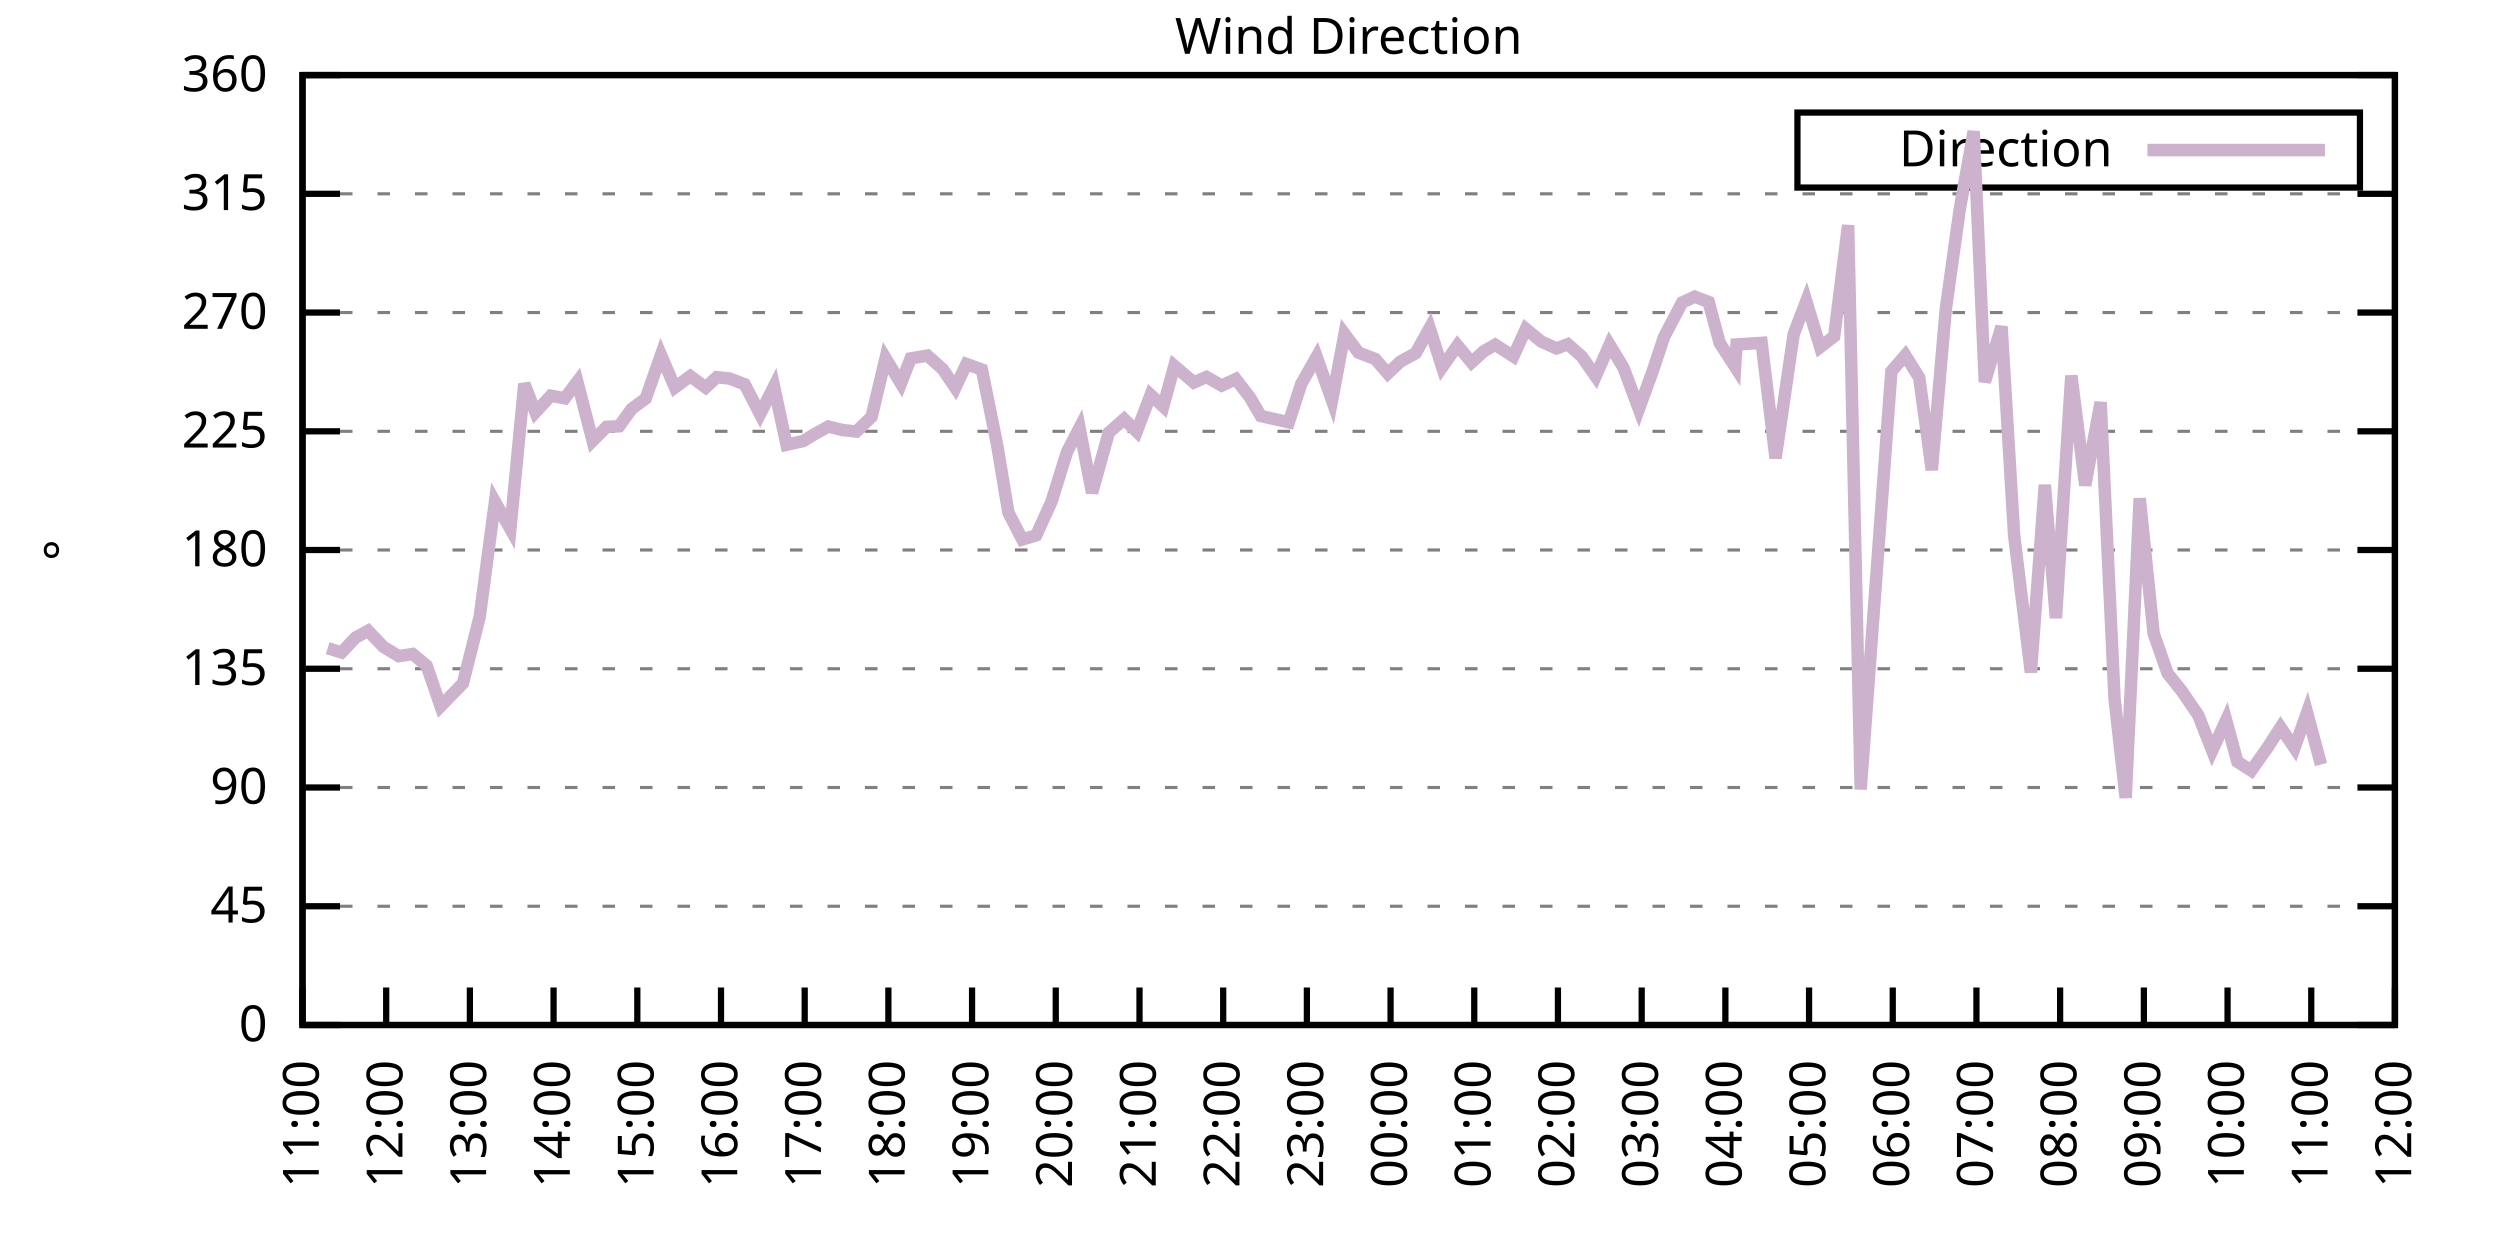
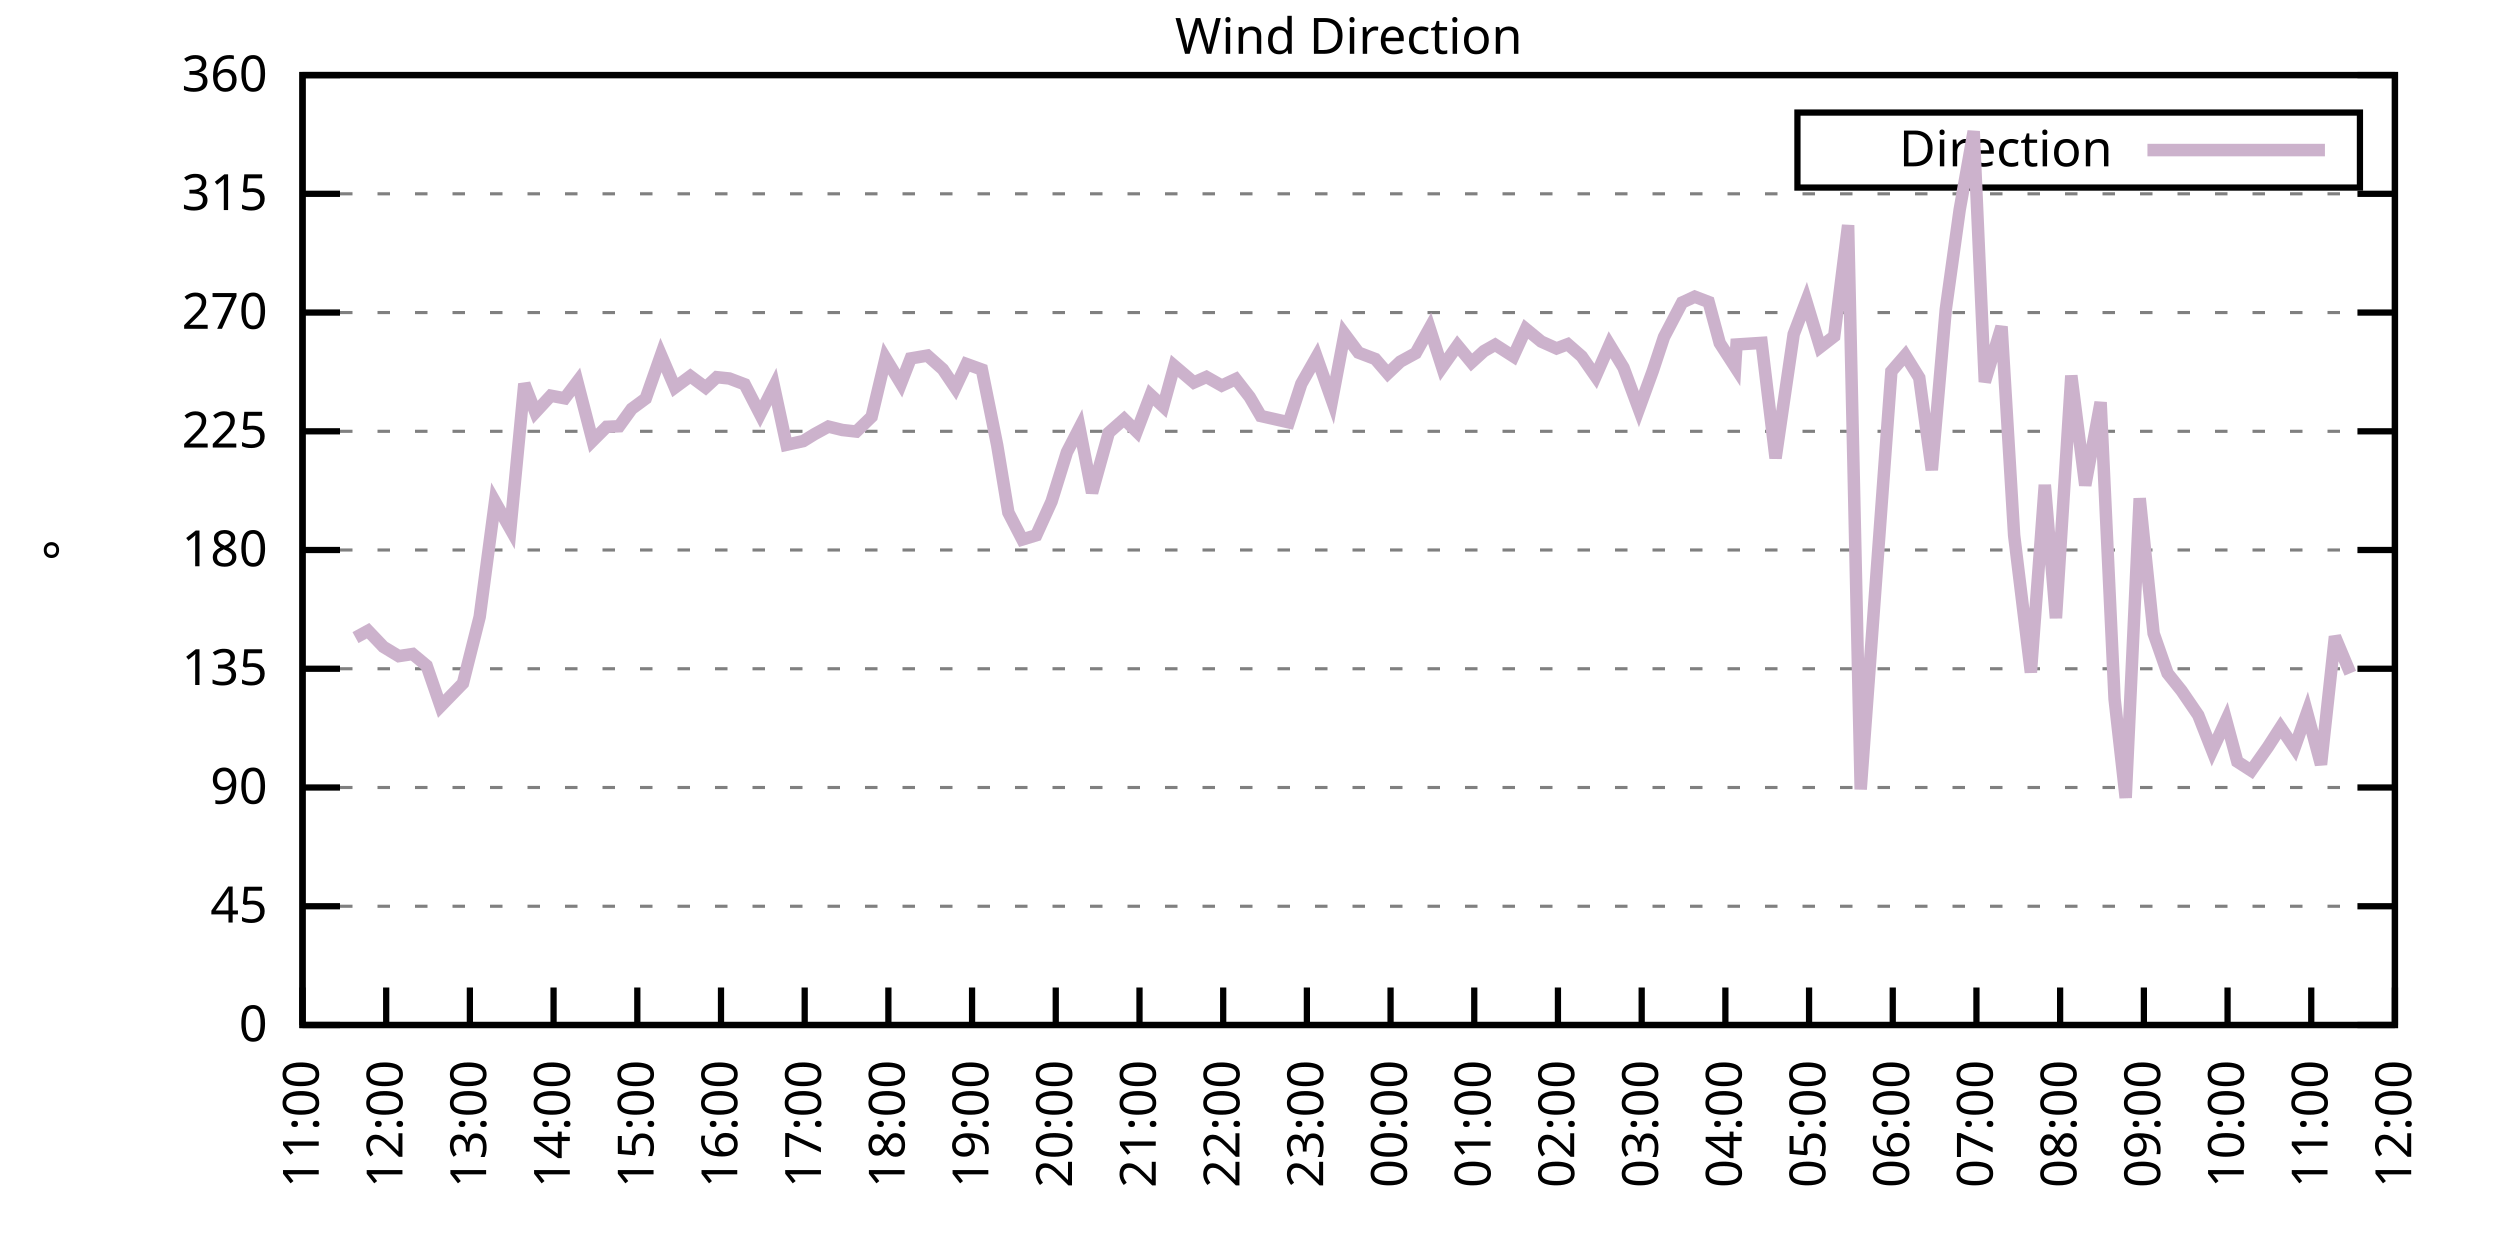
<svg xmlns="http://www.w3.org/2000/svg" xmlns:xlink="http://www.w3.org/1999/xlink" width="400" height="200" viewBox="0 0 400 200">
  <g id="gnuplot_canvas">
    <rect x="0" y="0" width="400" height="200" fill="none" />
    <defs>
      <circle id="gpDot" r="0.5" stroke-width="0.5" stroke="currentColor" />
      <path id="gpPt0" stroke-width="0.333" stroke="currentColor" d="M-1,0 h2 M0,-1 v2" />
      <path id="gpPt1" stroke-width="0.333" stroke="currentColor" d="M-1,-1 L1,1 M1,-1 L-1,1" />
      <path id="gpPt2" stroke-width="0.333" stroke="currentColor" d="M-1,0 L1,0 M0,-1 L0,1 M-1,-1 L1,1 M-1,1 L1,-1" />
      <rect id="gpPt3" stroke-width="0.333" stroke="currentColor" x="-1" y="-1" width="2" height="2" />
      <rect id="gpPt4" stroke-width="0.333" stroke="currentColor" fill="currentColor" x="-1" y="-1" width="2" height="2" />
      <circle id="gpPt5" stroke-width="0.333" stroke="currentColor" cx="0" cy="0" r="1" />
      <use xlink:href="#gpPt5" id="gpPt6" fill="currentColor" stroke="none" />
      <path id="gpPt7" stroke-width="0.333" stroke="currentColor" d="M0,-1.33 L-1.33,0.67 L1.33,0.67 z" />
      <use xlink:href="#gpPt7" id="gpPt8" fill="currentColor" stroke="none" />
      <use xlink:href="#gpPt7" id="gpPt9" stroke="currentColor" transform="rotate(180)" />
      <use xlink:href="#gpPt9" id="gpPt10" fill="currentColor" stroke="none" />
      <use xlink:href="#gpPt3" id="gpPt11" stroke="currentColor" transform="rotate(45)" />
      <use xlink:href="#gpPt11" id="gpPt12" fill="currentColor" stroke="none" />
      <path id="gpPt13" stroke-width="0.333" stroke="currentColor" d="M0,1.330 L1.265,0.411 L0.782,-1.067 L-0.782,-1.076 L-1.265,0.411 z" />
      <use xlink:href="#gpPt13" id="gpPt14" fill="currentColor" stroke="none" />
      <filter id="textbox" filterUnits="objectBoundingBox" x="0" y="0" height="1" width="1">
        <feFlood flood-color="white" flood-opacity="1" result="bgnd" />
        <feComposite in="SourceGraphic" in2="bgnd" operator="atop" />
      </filter>
      <filter id="greybox" filterUnits="objectBoundingBox" x="0" y="0" height="1" width="1">
        <feFlood flood-color="lightgrey" flood-opacity="1" result="grey" />
        <feComposite in="SourceGraphic" in2="grey" operator="atop" />
      </filter>
    </defs>
    <g fill="none" color="white" stroke="currentColor" stroke-width="1.00" stroke-linecap="butt" stroke-linejoin="miter">
</g>
    <g fill="none" color="black" stroke="currentColor" stroke-width="1.00" stroke-linecap="butt" stroke-linejoin="miter">
      <g stroke="none" shape-rendering="crispEdges">
        <polygon fill="rgb(255, 255, 255)" points="48.40,164.00 383.18,164.00 383.18,12.02 48.40,12.02 " />
      </g>
    </g>
    <g fill="none" color="black" stroke="currentColor" stroke-width="1.00" stroke-linecap="butt" stroke-linejoin="miter">
</g>
    <g fill="none" color="black" stroke="black" stroke-width="0.50" stroke-linecap="butt" stroke-linejoin="miter">
</g>
    <g fill="none" color="gray" stroke="currentColor" stroke-width="0.50" stroke-linecap="butt" stroke-linejoin="miter">
      <path stroke="gray" stroke-dasharray="2,4" class="gridline" d="M48.40,164.00 L383.19,164.00  " />
    </g>
    <g fill="none" color="gray" stroke="gray" stroke-width="1.00" stroke-linecap="butt" stroke-linejoin="miter">
</g>
    <g fill="none" color="black" stroke="currentColor" stroke-width="1.00" stroke-linecap="butt" stroke-linejoin="miter">
      <path stroke="black" d="M48.40,164.00 L54.40,164.00 M383.19,164.00 L377.19,164.00  " />
      <g transform="translate(42.80,166.60)" stroke="none" fill="black" font-family="Sans" font-size="8.00" text-anchor="end">
        <text>
          <tspan font-family="Sans"> 0</tspan>
        </text>
      </g>
    </g>
    <g fill="none" color="black" stroke="currentColor" stroke-width="1.00" stroke-linecap="butt" stroke-linejoin="miter">
</g>
    <g fill="none" color="black" stroke="black" stroke-width="0.50" stroke-linecap="butt" stroke-linejoin="miter">
</g>
    <g fill="none" color="gray" stroke="currentColor" stroke-width="0.50" stroke-linecap="butt" stroke-linejoin="miter">
      <path stroke="gray" stroke-dasharray="2,4" class="gridline" d="M48.40,145.00 L383.19,145.00  " />
    </g>
    <g fill="none" color="gray" stroke="gray" stroke-width="1.00" stroke-linecap="butt" stroke-linejoin="miter">
</g>
    <g fill="none" color="black" stroke="currentColor" stroke-width="1.00" stroke-linecap="butt" stroke-linejoin="miter">
      <path stroke="black" d="M48.40,145.00 L54.40,145.00 M383.19,145.00 L377.19,145.00  " />
      <g transform="translate(42.80,147.60)" stroke="none" fill="black" font-family="Sans" font-size="8.00" text-anchor="end">
        <text>
          <tspan font-family="Sans"> 45</tspan>
        </text>
      </g>
    </g>
    <g fill="none" color="black" stroke="currentColor" stroke-width="1.00" stroke-linecap="butt" stroke-linejoin="miter">
</g>
    <g fill="none" color="black" stroke="black" stroke-width="0.50" stroke-linecap="butt" stroke-linejoin="miter">
</g>
    <g fill="none" color="gray" stroke="currentColor" stroke-width="0.50" stroke-linecap="butt" stroke-linejoin="miter">
      <path stroke="gray" stroke-dasharray="2,4" class="gridline" d="M48.40,126.00 L383.19,126.00  " />
    </g>
    <g fill="none" color="gray" stroke="gray" stroke-width="1.00" stroke-linecap="butt" stroke-linejoin="miter">
</g>
    <g fill="none" color="black" stroke="currentColor" stroke-width="1.00" stroke-linecap="butt" stroke-linejoin="miter">
      <path stroke="black" d="M48.40,126.00 L54.40,126.00 M383.19,126.00 L377.19,126.00  " />
      <g transform="translate(42.80,128.60)" stroke="none" fill="black" font-family="Sans" font-size="8.00" text-anchor="end">
        <text>
          <tspan font-family="Sans"> 90</tspan>
        </text>
      </g>
    </g>
    <g fill="none" color="black" stroke="currentColor" stroke-width="1.00" stroke-linecap="butt" stroke-linejoin="miter">
</g>
    <g fill="none" color="black" stroke="black" stroke-width="0.50" stroke-linecap="butt" stroke-linejoin="miter">
</g>
    <g fill="none" color="gray" stroke="currentColor" stroke-width="0.50" stroke-linecap="butt" stroke-linejoin="miter">
      <path stroke="gray" stroke-dasharray="2,4" class="gridline" d="M48.40,107.00 L383.19,107.00  " />
    </g>
    <g fill="none" color="gray" stroke="gray" stroke-width="1.00" stroke-linecap="butt" stroke-linejoin="miter">
</g>
    <g fill="none" color="black" stroke="currentColor" stroke-width="1.00" stroke-linecap="butt" stroke-linejoin="miter">
      <path stroke="black" d="M48.40,107.00 L54.40,107.00 M383.19,107.00 L377.19,107.00  " />
      <g transform="translate(42.80,109.60)" stroke="none" fill="black" font-family="Sans" font-size="8.00" text-anchor="end">
        <text>
          <tspan font-family="Sans"> 135</tspan>
        </text>
      </g>
    </g>
    <g fill="none" color="black" stroke="currentColor" stroke-width="1.00" stroke-linecap="butt" stroke-linejoin="miter">
</g>
    <g fill="none" color="black" stroke="black" stroke-width="0.50" stroke-linecap="butt" stroke-linejoin="miter">
</g>
    <g fill="none" color="gray" stroke="currentColor" stroke-width="0.50" stroke-linecap="butt" stroke-linejoin="miter">
      <path stroke="gray" stroke-dasharray="2,4" class="gridline" d="M48.40,88.00 L383.19,88.00  " />
    </g>
    <g fill="none" color="gray" stroke="gray" stroke-width="1.00" stroke-linecap="butt" stroke-linejoin="miter">
</g>
    <g fill="none" color="black" stroke="currentColor" stroke-width="1.00" stroke-linecap="butt" stroke-linejoin="miter">
      <path stroke="black" d="M48.40,88.00 L54.40,88.00 M383.19,88.00 L377.19,88.00  " />
      <g transform="translate(42.80,90.60)" stroke="none" fill="black" font-family="Sans" font-size="8.00" text-anchor="end">
        <text>
          <tspan font-family="Sans"> 180</tspan>
        </text>
      </g>
    </g>
    <g fill="none" color="black" stroke="currentColor" stroke-width="1.00" stroke-linecap="butt" stroke-linejoin="miter">
</g>
    <g fill="none" color="black" stroke="black" stroke-width="0.50" stroke-linecap="butt" stroke-linejoin="miter">
</g>
    <g fill="none" color="gray" stroke="currentColor" stroke-width="0.50" stroke-linecap="butt" stroke-linejoin="miter">
      <path stroke="gray" stroke-dasharray="2,4" class="gridline" d="M48.40,69.01 L383.19,69.01  " />
    </g>
    <g fill="none" color="gray" stroke="gray" stroke-width="1.00" stroke-linecap="butt" stroke-linejoin="miter">
</g>
    <g fill="none" color="black" stroke="currentColor" stroke-width="1.00" stroke-linecap="butt" stroke-linejoin="miter">
      <path stroke="black" d="M48.40,69.01 L54.40,69.01 M383.19,69.01 L377.19,69.01  " />
      <g transform="translate(42.80,71.61)" stroke="none" fill="black" font-family="Sans" font-size="8.00" text-anchor="end">
        <text>
          <tspan font-family="Sans"> 225</tspan>
        </text>
      </g>
    </g>
    <g fill="none" color="black" stroke="currentColor" stroke-width="1.00" stroke-linecap="butt" stroke-linejoin="miter">
</g>
    <g fill="none" color="black" stroke="black" stroke-width="0.50" stroke-linecap="butt" stroke-linejoin="miter">
</g>
    <g fill="none" color="gray" stroke="currentColor" stroke-width="0.50" stroke-linecap="butt" stroke-linejoin="miter">
      <path stroke="gray" stroke-dasharray="2,4" class="gridline" d="M48.40,50.01 L383.19,50.01  " />
    </g>
    <g fill="none" color="gray" stroke="gray" stroke-width="1.00" stroke-linecap="butt" stroke-linejoin="miter">
</g>
    <g fill="none" color="black" stroke="currentColor" stroke-width="1.00" stroke-linecap="butt" stroke-linejoin="miter">
      <path stroke="black" d="M48.40,50.01 L54.40,50.01 M383.19,50.01 L377.19,50.01  " />
      <g transform="translate(42.80,52.61)" stroke="none" fill="black" font-family="Sans" font-size="8.00" text-anchor="end">
        <text>
          <tspan font-family="Sans"> 270</tspan>
        </text>
      </g>
    </g>
    <g fill="none" color="black" stroke="currentColor" stroke-width="1.00" stroke-linecap="butt" stroke-linejoin="miter">
</g>
    <g fill="none" color="black" stroke="black" stroke-width="0.50" stroke-linecap="butt" stroke-linejoin="miter">
</g>
    <g fill="none" color="gray" stroke="currentColor" stroke-width="0.50" stroke-linecap="butt" stroke-linejoin="miter">
      <path stroke="gray" stroke-dasharray="2,4" class="gridline" d="M48.40,31.01 L383.19,31.01  " />
    </g>
    <g fill="none" color="gray" stroke="gray" stroke-width="1.00" stroke-linecap="butt" stroke-linejoin="miter">
</g>
    <g fill="none" color="black" stroke="currentColor" stroke-width="1.00" stroke-linecap="butt" stroke-linejoin="miter">
      <path stroke="black" d="M48.40,31.01 L54.40,31.01 M383.19,31.01 L377.19,31.01  " />
      <g transform="translate(42.80,33.61)" stroke="none" fill="black" font-family="Sans" font-size="8.00" text-anchor="end">
        <text>
          <tspan font-family="Sans"> 315</tspan>
        </text>
      </g>
    </g>
    <g fill="none" color="black" stroke="currentColor" stroke-width="1.00" stroke-linecap="butt" stroke-linejoin="miter">
</g>
    <g fill="none" color="black" stroke="black" stroke-width="0.50" stroke-linecap="butt" stroke-linejoin="miter">
</g>
    <g fill="none" color="gray" stroke="currentColor" stroke-width="0.50" stroke-linecap="butt" stroke-linejoin="miter">
      <path stroke="gray" stroke-dasharray="2,4" class="gridline" d="M48.40,12.01 L383.19,12.01  " />
    </g>
    <g fill="none" color="gray" stroke="gray" stroke-width="1.00" stroke-linecap="butt" stroke-linejoin="miter">
</g>
    <g fill="none" color="black" stroke="currentColor" stroke-width="1.00" stroke-linecap="butt" stroke-linejoin="miter">
      <path stroke="black" d="M48.40,12.01 L54.40,12.01 M383.19,12.01 L377.19,12.01  " />
      <g transform="translate(42.80,14.61)" stroke="none" fill="black" font-family="Sans" font-size="8.00" text-anchor="end">
        <text>
          <tspan font-family="Sans"> 360</tspan>
        </text>
      </g>
    </g>
    <g fill="none" color="black" stroke="currentColor" stroke-width="1.00" stroke-linecap="butt" stroke-linejoin="miter">
      <path stroke="black" d="M48.40,164.00 L48.40,158.00  " />
      <g transform="translate(51.00,169.60) rotate(270.00)" stroke="none" fill="black" font-family="Sans" font-size="8.00" text-anchor="end">
        <text>
          <tspan font-family="Sans">11:00</tspan>
        </text>
      </g>
    </g>
    <g fill="none" color="black" stroke="currentColor" stroke-width="1.00" stroke-linecap="butt" stroke-linejoin="miter">
      <path stroke="black" d="M61.79,164.00 L61.79,158.00  " />
      <g transform="translate(64.39,169.60) rotate(270.00)" stroke="none" fill="black" font-family="Sans" font-size="8.00" text-anchor="end">
        <text>
          <tspan font-family="Sans">12:00</tspan>
        </text>
      </g>
    </g>
    <g fill="none" color="black" stroke="currentColor" stroke-width="1.00" stroke-linecap="butt" stroke-linejoin="miter">
      <path stroke="black" d="M75.18,164.00 L75.18,158.00  " />
      <g transform="translate(77.78,169.60) rotate(270.00)" stroke="none" fill="black" font-family="Sans" font-size="8.00" text-anchor="end">
        <text>
          <tspan font-family="Sans">13:00</tspan>
        </text>
      </g>
    </g>
    <g fill="none" color="black" stroke="currentColor" stroke-width="1.00" stroke-linecap="butt" stroke-linejoin="miter">
      <path stroke="black" d="M88.57,164.00 L88.57,158.00  " />
      <g transform="translate(91.17,169.60) rotate(270.00)" stroke="none" fill="black" font-family="Sans" font-size="8.00" text-anchor="end">
        <text>
          <tspan font-family="Sans">14:00</tspan>
        </text>
      </g>
    </g>
    <g fill="none" color="black" stroke="currentColor" stroke-width="1.00" stroke-linecap="butt" stroke-linejoin="miter">
      <path stroke="black" d="M101.97,164.00 L101.97,158.00  " />
      <g transform="translate(104.57,169.60) rotate(270.00)" stroke="none" fill="black" font-family="Sans" font-size="8.00" text-anchor="end">
        <text>
          <tspan font-family="Sans">15:00</tspan>
        </text>
      </g>
    </g>
    <g fill="none" color="black" stroke="currentColor" stroke-width="1.00" stroke-linecap="butt" stroke-linejoin="miter">
      <path stroke="black" d="M115.36,164.00 L115.36,158.00  " />
      <g transform="translate(117.96,169.60) rotate(270.00)" stroke="none" fill="black" font-family="Sans" font-size="8.00" text-anchor="end">
        <text>
          <tspan font-family="Sans">16:00</tspan>
        </text>
      </g>
    </g>
    <g fill="none" color="black" stroke="currentColor" stroke-width="1.00" stroke-linecap="butt" stroke-linejoin="miter">
      <path stroke="black" d="M128.75,164.00 L128.75,158.00  " />
      <g transform="translate(131.35,169.60) rotate(270.00)" stroke="none" fill="black" font-family="Sans" font-size="8.00" text-anchor="end">
        <text>
          <tspan font-family="Sans">17:00</tspan>
        </text>
      </g>
    </g>
    <g fill="none" color="black" stroke="currentColor" stroke-width="1.00" stroke-linecap="butt" stroke-linejoin="miter">
      <path stroke="black" d="M142.14,164.00 L142.14,158.00  " />
      <g transform="translate(144.74,169.60) rotate(270.00)" stroke="none" fill="black" font-family="Sans" font-size="8.00" text-anchor="end">
        <text>
          <tspan font-family="Sans">18:00</tspan>
        </text>
      </g>
    </g>
    <g fill="none" color="black" stroke="currentColor" stroke-width="1.00" stroke-linecap="butt" stroke-linejoin="miter">
      <path stroke="black" d="M155.53,164.00 L155.53,158.00  " />
      <g transform="translate(158.13,169.60) rotate(270.00)" stroke="none" fill="black" font-family="Sans" font-size="8.00" text-anchor="end">
        <text>
          <tspan font-family="Sans">19:00</tspan>
        </text>
      </g>
    </g>
    <g fill="none" color="black" stroke="currentColor" stroke-width="1.00" stroke-linecap="butt" stroke-linejoin="miter">
      <path stroke="black" d="M168.92,164.00 L168.92,158.00  " />
      <g transform="translate(171.52,169.60) rotate(270.00)" stroke="none" fill="black" font-family="Sans" font-size="8.00" text-anchor="end">
        <text>
          <tspan font-family="Sans">20:00</tspan>
        </text>
      </g>
    </g>
    <g fill="none" color="black" stroke="currentColor" stroke-width="1.00" stroke-linecap="butt" stroke-linejoin="miter">
      <path stroke="black" d="M182.32,164.00 L182.32,158.00  " />
      <g transform="translate(184.92,169.60) rotate(270.00)" stroke="none" fill="black" font-family="Sans" font-size="8.00" text-anchor="end">
        <text>
          <tspan font-family="Sans">21:00</tspan>
        </text>
      </g>
    </g>
    <g fill="none" color="black" stroke="currentColor" stroke-width="1.00" stroke-linecap="butt" stroke-linejoin="miter">
      <path stroke="black" d="M195.71,164.00 L195.71,158.00  " />
      <g transform="translate(198.31,169.60) rotate(270.00)" stroke="none" fill="black" font-family="Sans" font-size="8.00" text-anchor="end">
        <text>
          <tspan font-family="Sans">22:00</tspan>
        </text>
      </g>
    </g>
    <g fill="none" color="black" stroke="currentColor" stroke-width="1.00" stroke-linecap="butt" stroke-linejoin="miter">
      <path stroke="black" d="M209.10,164.00 L209.10,158.00  " />
      <g transform="translate(211.70,169.60) rotate(270.00)" stroke="none" fill="black" font-family="Sans" font-size="8.00" text-anchor="end">
        <text>
          <tspan font-family="Sans">23:00</tspan>
        </text>
      </g>
    </g>
    <g fill="none" color="black" stroke="currentColor" stroke-width="1.00" stroke-linecap="butt" stroke-linejoin="miter">
      <path stroke="black" d="M222.49,164.00 L222.49,158.00  " />
      <g transform="translate(225.09,169.60) rotate(270.00)" stroke="none" fill="black" font-family="Sans" font-size="8.00" text-anchor="end">
        <text>
          <tspan font-family="Sans">00:00</tspan>
        </text>
      </g>
    </g>
    <g fill="none" color="black" stroke="currentColor" stroke-width="1.00" stroke-linecap="butt" stroke-linejoin="miter">
      <path stroke="black" d="M235.88,164.00 L235.88,158.00  " />
      <g transform="translate(238.48,169.60) rotate(270.00)" stroke="none" fill="black" font-family="Sans" font-size="8.00" text-anchor="end">
        <text>
          <tspan font-family="Sans">01:00</tspan>
        </text>
      </g>
    </g>
    <g fill="none" color="black" stroke="currentColor" stroke-width="1.00" stroke-linecap="butt" stroke-linejoin="miter">
      <path stroke="black" d="M249.27,164.00 L249.27,158.00  " />
      <g transform="translate(251.87,169.60) rotate(270.00)" stroke="none" fill="black" font-family="Sans" font-size="8.00" text-anchor="end">
        <text>
          <tspan font-family="Sans">02:00</tspan>
        </text>
      </g>
    </g>
    <g fill="none" color="black" stroke="currentColor" stroke-width="1.00" stroke-linecap="butt" stroke-linejoin="miter">
      <path stroke="black" d="M262.67,164.00 L262.67,158.00  " />
      <g transform="translate(265.27,169.60) rotate(270.00)" stroke="none" fill="black" font-family="Sans" font-size="8.00" text-anchor="end">
        <text>
          <tspan font-family="Sans">03:00</tspan>
        </text>
      </g>
    </g>
    <g fill="none" color="black" stroke="currentColor" stroke-width="1.00" stroke-linecap="butt" stroke-linejoin="miter">
      <path stroke="black" d="M276.06,164.00 L276.06,158.00  " />
      <g transform="translate(278.66,169.60) rotate(270.00)" stroke="none" fill="black" font-family="Sans" font-size="8.00" text-anchor="end">
        <text>
          <tspan font-family="Sans">04:00</tspan>
        </text>
      </g>
    </g>
    <g fill="none" color="black" stroke="currentColor" stroke-width="1.00" stroke-linecap="butt" stroke-linejoin="miter">
      <path stroke="black" d="M289.45,164.00 L289.45,158.00  " />
      <g transform="translate(292.05,169.60) rotate(270.00)" stroke="none" fill="black" font-family="Sans" font-size="8.00" text-anchor="end">
        <text>
          <tspan font-family="Sans">05:00</tspan>
        </text>
      </g>
    </g>
    <g fill="none" color="black" stroke="currentColor" stroke-width="1.00" stroke-linecap="butt" stroke-linejoin="miter">
      <path stroke="black" d="M302.84,164.00 L302.84,158.00  " />
      <g transform="translate(305.44,169.60) rotate(270.00)" stroke="none" fill="black" font-family="Sans" font-size="8.00" text-anchor="end">
        <text>
          <tspan font-family="Sans">06:00</tspan>
        </text>
      </g>
    </g>
    <g fill="none" color="black" stroke="currentColor" stroke-width="1.00" stroke-linecap="butt" stroke-linejoin="miter">
      <path stroke="black" d="M316.23,164.00 L316.23,158.00  " />
      <g transform="translate(318.83,169.60) rotate(270.00)" stroke="none" fill="black" font-family="Sans" font-size="8.00" text-anchor="end">
        <text>
          <tspan font-family="Sans">07:00</tspan>
        </text>
      </g>
    </g>
    <g fill="none" color="black" stroke="currentColor" stroke-width="1.00" stroke-linecap="butt" stroke-linejoin="miter">
      <path stroke="black" d="M329.62,164.00 L329.62,158.00  " />
      <g transform="translate(332.22,169.60) rotate(270.00)" stroke="none" fill="black" font-family="Sans" font-size="8.00" text-anchor="end">
        <text>
          <tspan font-family="Sans">08:00</tspan>
        </text>
      </g>
    </g>
    <g fill="none" color="black" stroke="currentColor" stroke-width="1.00" stroke-linecap="butt" stroke-linejoin="miter">
      <path stroke="black" d="M343.02,164.00 L343.02,158.00  " />
      <g transform="translate(345.62,169.60) rotate(270.00)" stroke="none" fill="black" font-family="Sans" font-size="8.00" text-anchor="end">
        <text>
          <tspan font-family="Sans">09:00</tspan>
        </text>
      </g>
    </g>
    <g fill="none" color="black" stroke="currentColor" stroke-width="1.00" stroke-linecap="butt" stroke-linejoin="miter">
      <path stroke="black" d="M356.41,164.00 L356.41,158.00  " />
      <g transform="translate(359.01,169.60) rotate(270.00)" stroke="none" fill="black" font-family="Sans" font-size="8.00" text-anchor="end">
        <text>
          <tspan font-family="Sans">10:00</tspan>
        </text>
      </g>
    </g>
    <g fill="none" color="black" stroke="currentColor" stroke-width="1.00" stroke-linecap="butt" stroke-linejoin="miter">
      <path stroke="black" d="M369.80,164.00 L369.80,158.00  " />
      <g transform="translate(372.40,169.60) rotate(270.00)" stroke="none" fill="black" font-family="Sans" font-size="8.00" text-anchor="end">
        <text>
          <tspan font-family="Sans">11:00</tspan>
        </text>
      </g>
    </g>
    <g fill="none" color="black" stroke="currentColor" stroke-width="1.00" stroke-linecap="butt" stroke-linejoin="miter">
      <path stroke="black" d="M383.19,164.00 L383.19,158.00  " />
      <g transform="translate(385.79,169.60) rotate(270.00)" stroke="none" fill="black" font-family="Sans" font-size="8.00" text-anchor="end">
        <text>
          <tspan font-family="Sans">12:00</tspan>
        </text>
      </g>
    </g>
    <g fill="none" color="black" stroke="currentColor" stroke-width="1.00" stroke-linecap="butt" stroke-linejoin="miter">
</g>
    <g fill="none" color="black" stroke="currentColor" stroke-width="1.00" stroke-linecap="butt" stroke-linejoin="miter">
      <path stroke="black" d="M48.40,12.01 L48.40,164.00 L383.19,164.00 L383.19,12.01 L48.40,12.01 Z  " />
    </g>
    <g fill="none" color="black" stroke="currentColor" stroke-width="1.00" stroke-linecap="butt" stroke-linejoin="miter">
</g>
    <g fill="none" color="black" stroke="currentColor" stroke-width="1.00" stroke-linecap="butt" stroke-linejoin="miter">
      <path stroke="black" d="M287.59,30.01 L287.59,18.01 L377.59,18.01 L377.59,30.01 L287.59,30.01 Z  " />
    </g>
    <g id="Wind_direction_plot_1">
      <g fill="none" color="white" stroke="black" stroke-width="2.00" stroke-linecap="butt" stroke-linejoin="miter">
</g>
      <g fill="none" color="black" stroke="currentColor" stroke-width="2.00" stroke-linecap="butt" stroke-linejoin="miter">
        <g transform="translate(337.99,26.61)" stroke="none" fill="black" font-family="Sans" font-size="8.00" text-anchor="end">
          <text>
            <tspan font-family="Sans">Direction</tspan>
          </text>
        </g>
      </g>
      <g fill="none" color="black" stroke="currentColor" stroke-width="2.00" stroke-linecap="butt" stroke-linejoin="miter">
-         <path stroke="rgb(204, 178, 204)" d="M343.59,24.01 L371.99,24.01 M52.42,103.71 L54.65,104.39 L56.88,102.02 L58.89,100.92 L61.35,103.50 L63.80,104.98   L66.03,104.64 L68.26,106.50 L70.50,113.00 L74.07,109.33 L76.75,98.69 L79.20,80.28 L81.66,84.63 L83.89,61.41   L85.67,65.97 L88.13,63.31 L90.36,63.73 L92.37,61.07 L94.82,70.53 L97.06,68.29 L99.06,68.20 L101.07,65.42   L103.31,63.77 L105.76,56.80 L107.99,62.00 L110.45,60.18 L112.90,62.00 L114.69,60.35 L116.70,60.56 L119.15,61.49   L121.61,66.26 L123.84,61.83 L125.85,71.16 L128.53,70.57 L130.31,69.47 L132.54,68.25 L134.78,68.80 L137.01,69.05   L139.46,66.68 L141.69,57.31 L144.15,61.36 L145.71,57.35 L148.39,56.89 L150.85,59.08 L152.85,62.04 L154.64,58.24   L157.10,59.13 L159.55,71.24 L161.34,82.01 L163.57,86.32 L165.80,85.64 L168.25,80.24 L170.71,72.34 L172.72,68.46   L174.73,78.84 L177.41,69.22 L179.86,67.06 L181.87,69.05 L184.10,63.18 L186.11,65.04 L187.90,58.54 L191.02,61.20   L193.03,60.31 L195.48,61.70 L197.72,60.65 L199.95,63.52 L201.73,66.56 L206.20,67.57 L208.21,61.41 L210.66,57.10   L213.12,64.07 L215.13,53.43 L217.36,56.42 L220.04,57.44 L222.04,59.76 L224.05,57.86 L226.51,56.51 L228.74,52.50   L230.75,58.75 L233.20,55.28 L235.44,57.99 L237.44,56.17 L239.23,55.16 L242.13,57.02 L244.14,52.63 L246.60,54.65   L249.05,55.75 L250.84,55.07 L253.07,57.02 L255.30,60.22 L257.53,55.16 L259.76,58.83 L262.22,65.46 L264.45,59.34   L266.24,53.93 L269.14,48.40 L271.15,47.47 L273.38,48.32 L275.16,54.90 L277.62,58.70 L277.84,55.12 L281.86,54.86   L284.09,73.31 L286.99,53.47 L289.00,48.19 L291.23,55.54 L293.47,53.81 L295.70,36.03 L297.71,126.30 L302.62,59.42   L304.85,56.85 L307.08,60.44 L309.09,75.21 L311.32,49.54 L313.55,33.54 L315.79,21.00 L317.57,61.11 L320.25,52.25   L322.26,85.64 L324.94,107.59 L327.17,77.58 L328.95,98.90 L331.41,60.10 L333.64,77.66 L336.10,64.36 L338.33,111.82   L340.11,127.65 L342.35,79.73 L344.58,101.35 L346.81,107.72 L349.04,110.51 L351.72,114.43 L353.95,120.09 L356.18,115.24   L357.97,121.86 L360.20,123.30 L362.88,119.50 L364.89,116.38 L367.12,119.67 L369.13,114.01 L371.36,122.33  " />
+         <path stroke="rgb(204, 178, 204)" d="M343.59,24.01 L371.99,24.01 M56.88,102.02 L58.89,100.92 L61.35,103.50 L63.80,104.98 L66.03,104.64 L68.26,106.50   L70.50,113.00 L74.07,109.33 L76.75,98.69 L79.20,80.28 L81.66,84.63 L83.89,61.41 L85.67,65.97 L88.13,63.31   L90.36,63.73 L92.37,61.07 L94.82,70.53 L97.06,68.29 L99.06,68.20 L101.07,65.42 L103.31,63.77 L105.76,56.80   L107.99,62.00 L110.45,60.18 L112.90,62.00 L114.69,60.35 L116.70,60.56 L119.15,61.49 L121.61,66.26 L123.84,61.83   L125.85,71.16 L128.53,70.57 L130.31,69.47 L132.54,68.25 L134.78,68.80 L137.01,69.05 L139.46,66.68 L141.69,57.31   L144.15,61.36 L145.71,57.35 L148.39,56.89 L150.85,59.08 L152.85,62.04 L154.64,58.24 L157.10,59.13 L159.55,71.24   L161.34,82.01 L163.57,86.32 L165.80,85.64 L168.25,80.24 L170.71,72.34 L172.72,68.46 L174.73,78.84 L177.41,69.22   L179.86,67.06 L181.87,69.05 L184.10,63.18 L186.11,65.04 L187.90,58.54 L191.02,61.20 L193.03,60.31 L195.48,61.70   L197.72,60.65 L199.95,63.52 L201.73,66.56 L206.20,67.57 L208.21,61.41 L210.66,57.10 L213.12,64.07 L215.13,53.43   L217.36,56.42 L220.04,57.44 L222.04,59.76 L224.05,57.86 L226.51,56.51 L228.74,52.50 L230.75,58.75 L233.20,55.28   L235.44,57.99 L237.44,56.17 L239.23,55.16 L242.13,57.02 L244.14,52.63 L246.60,54.65 L249.05,55.75 L250.84,55.07   L253.07,57.02 L255.30,60.22 L257.53,55.16 L259.76,58.83 L262.22,65.46 L264.45,59.34 L266.24,53.93 L269.14,48.40   L271.15,47.47 L273.38,48.32 L275.16,54.90 L277.62,58.70 L277.84,55.12 L281.86,54.86 L284.09,73.31 L286.99,53.47   L289.00,48.19 L291.23,55.54 L293.47,53.81 L295.70,36.03 L297.71,126.30 L302.62,59.42 L304.85,56.85 L307.08,60.44   L309.09,75.21 L311.32,49.54 L313.55,33.54 L315.79,21.00 L317.57,61.11 L320.25,52.25 L322.26,85.64 L324.94,107.59   L327.17,77.58 L328.95,98.90 L331.41,60.10 L333.64,77.66 L336.10,64.36 L338.33,111.82 L340.11,127.65 L342.35,79.73   L344.58,101.35 L346.81,107.72 L349.04,110.51 L351.72,114.43 L353.95,120.09 L356.18,115.24 L357.97,121.86 L360.20,123.30   L362.88,119.50 L364.89,116.38 L367.12,119.67 L369.13,114.01 L371.36,122.33 L373.59,101.85 L376.05,107.72  " />
      </g>
    </g>
    <g fill="none" color="black" stroke="currentColor" stroke-width="2.00" stroke-linecap="butt" stroke-linejoin="miter">
</g>
    <g fill="none" color="black" stroke="black" stroke-width="1.00" stroke-linecap="butt" stroke-linejoin="miter">
</g>
    <g fill="none" color="black" stroke="currentColor" stroke-width="1.00" stroke-linecap="butt" stroke-linejoin="miter">
      <path stroke="black" d="M48.40,12.01 L48.40,164.00 L383.19,164.00 L383.19,12.01 L48.40,12.01 Z  " />
      <g transform="translate(12.80,88.01) rotate(270.00)" stroke="none" fill="black" font-family="Sans" font-size="8.00" text-anchor="middle">
        <text>
          <tspan font-family="Sans">°</tspan>
        </text>
      </g>
    </g>
    <g fill="none" color="black" stroke="currentColor" stroke-width="1.00" stroke-linecap="butt" stroke-linejoin="miter">
</g>
    <g fill="none" color="black" stroke="currentColor" stroke-width="1.00" stroke-linecap="butt" stroke-linejoin="miter">
      <g transform="translate(215.79,8.61)" stroke="none" fill="black" font-family="Sans" font-size="8.00" text-anchor="middle">
        <text>
          <tspan font-family="Sans">Wind Direction</tspan>
        </text>
      </g>
    </g>
    <g fill="none" color="black" stroke="currentColor" stroke-width="1.00" stroke-linecap="butt" stroke-linejoin="miter">
</g>
  </g>
</svg>
